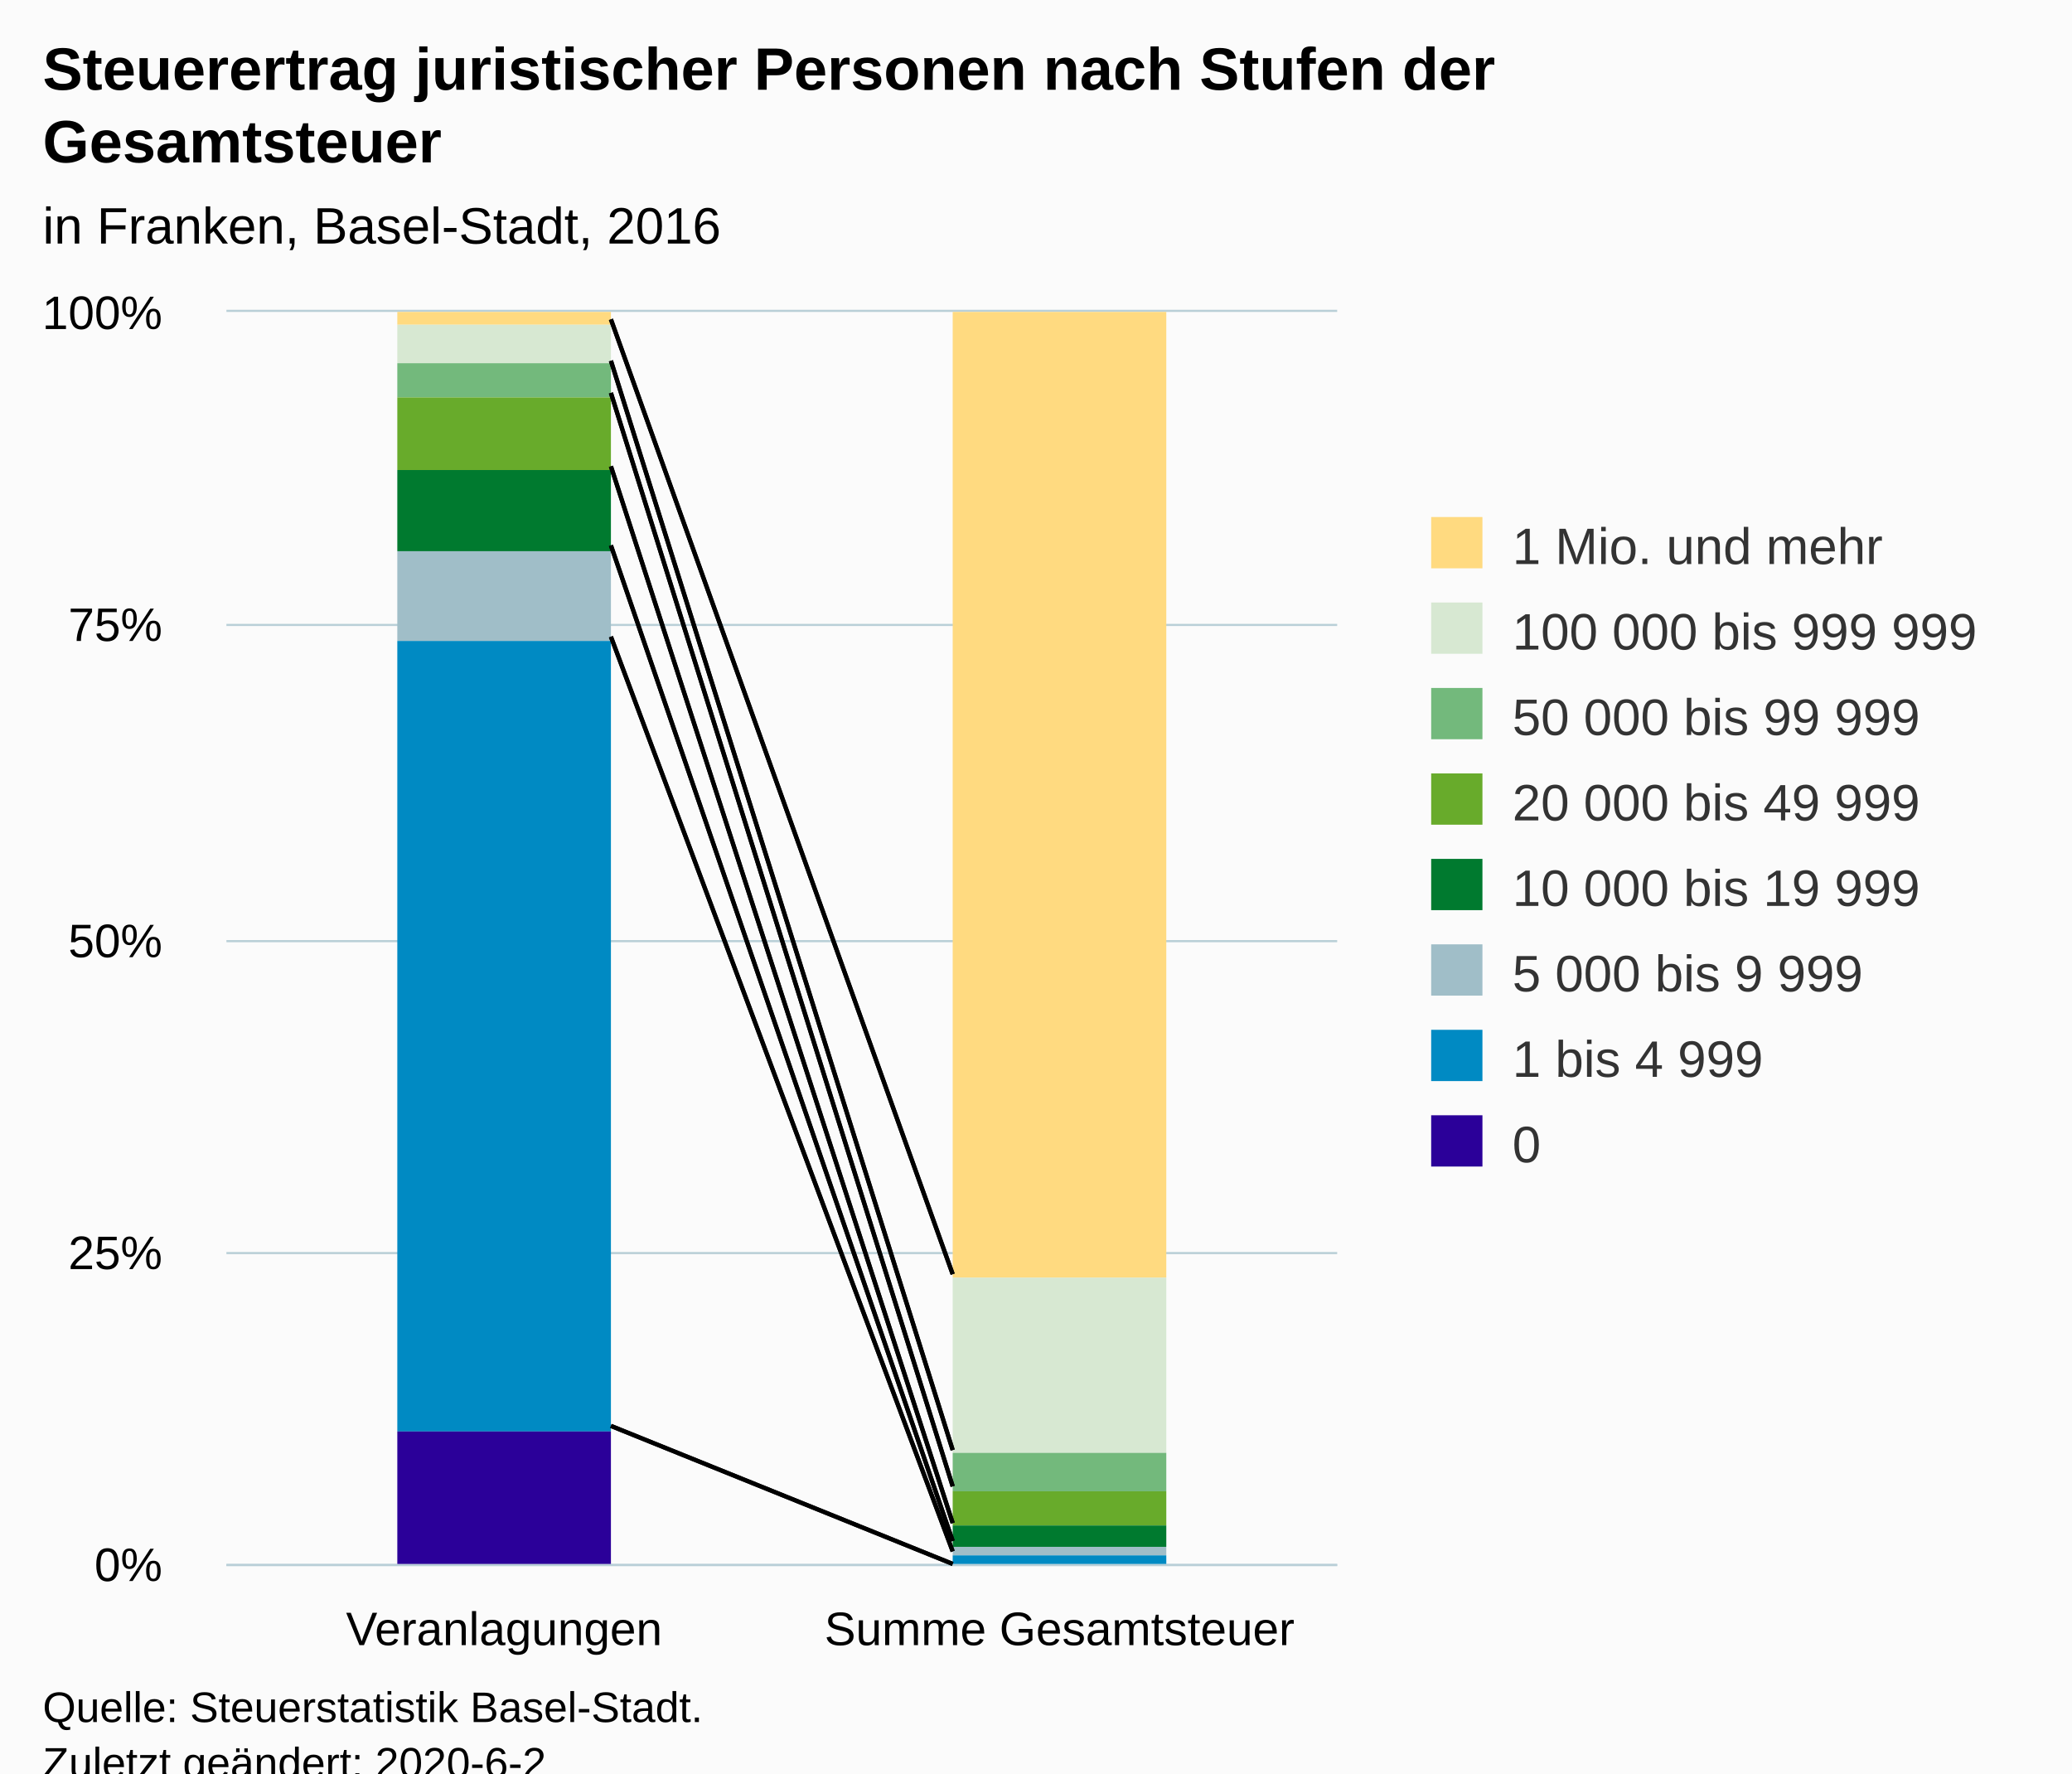
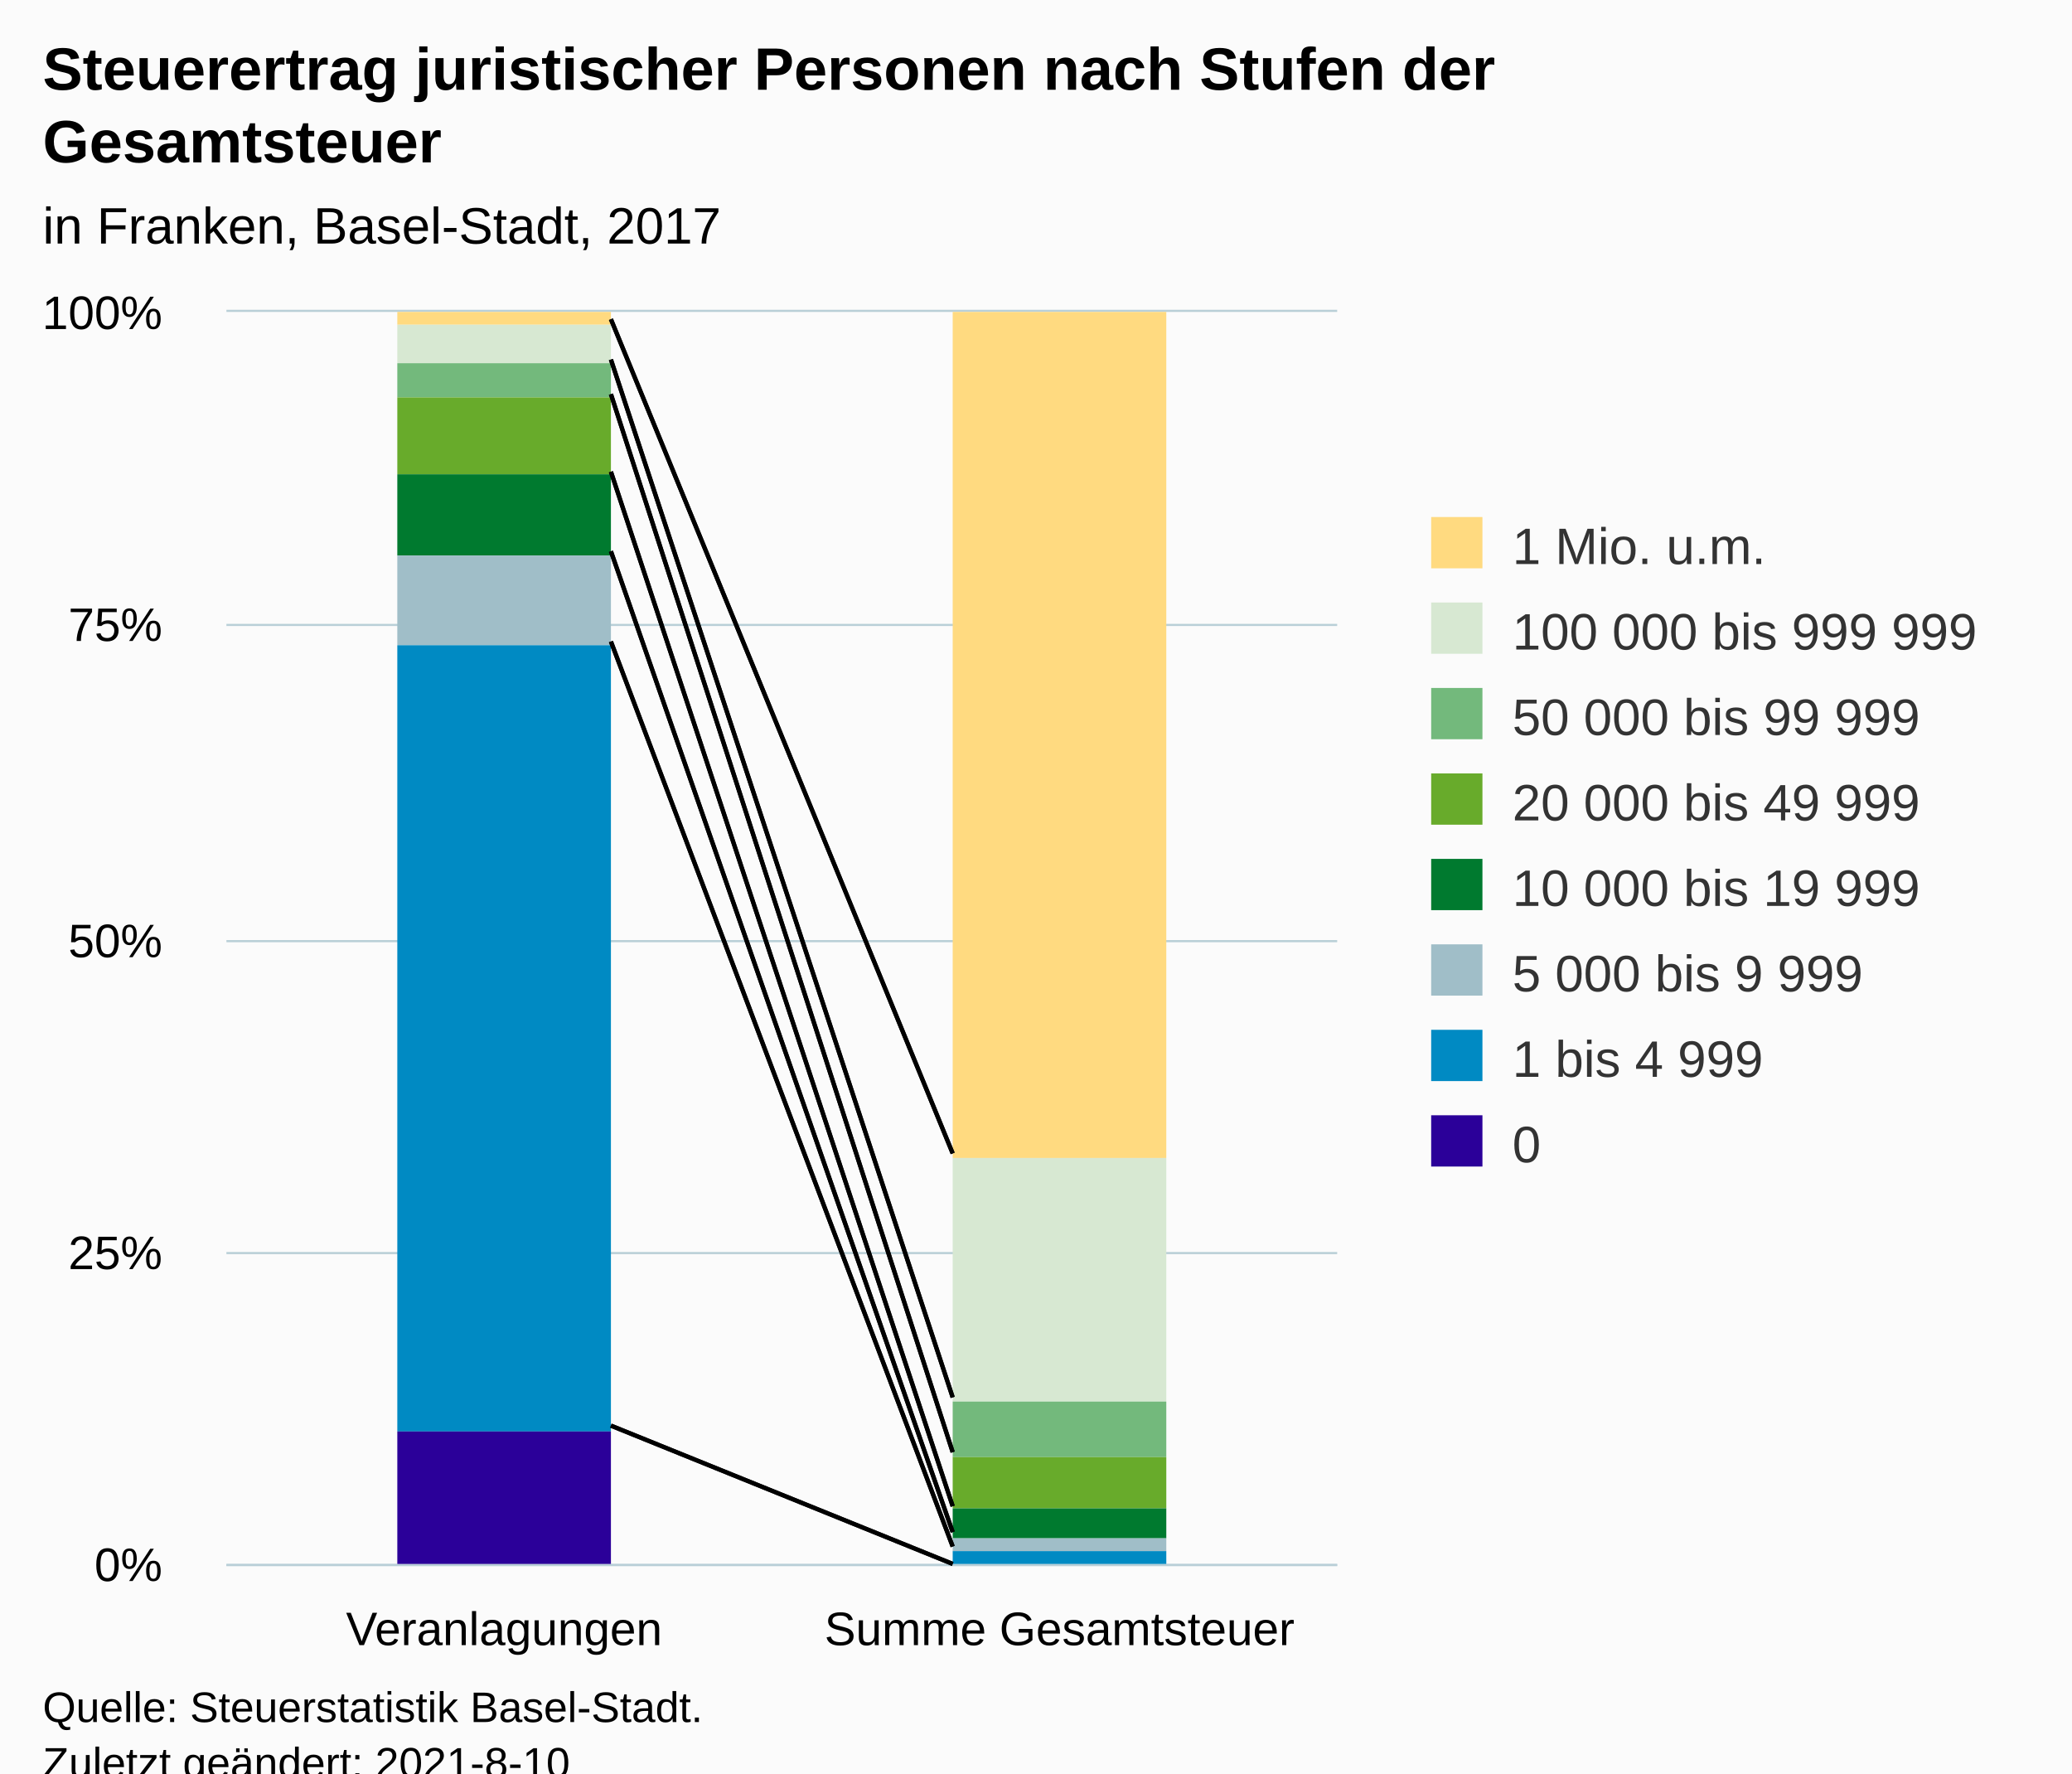
<svg xmlns="http://www.w3.org/2000/svg" version="1.1" class="highcharts-root" style="font-family:Arial;font-size:12px;" viewBox="0 0 485 415">
  <defs>
-     <clipPath id="highcharts-zdtbajw-22-">
+     <clipPath id="highcharts-003o285-23-">
      <rect x="0" y="0" width="260" height="293" fill="none" />
    </clipPath>
-     <clipPath id="highcharts-zdtbajw-25-">
+     <clipPath id="highcharts-003o285-26-">
      <rect x="0" y="0" width="260" height="293" fill="none" />
+     </clipPath>
+     <clipPath id="highcharts-003o285-41-">
+       <rect x="53" y="73" width="260" height="293" fill="none" />
    </clipPath>
  </defs>
  <rect fill="#fbfbfb" class="highcharts-background" x="0" y="0" width="485" height="428" rx="0" ry="0" />
  <rect fill="none" class="highcharts-plot-background" x="53" y="73" width="260" height="293" />
  <g class="highcharts-pane-group" data-z-index="0" />
  <g class="highcharts-grid highcharts-xaxis-grid" data-z-index="1">
    <path fill="none" data-z-index="1" class="highcharts-grid-line" d="M 182.5 73 L 182.5 366" opacity="1" />
    <path fill="none" data-z-index="1" class="highcharts-grid-line" d="M 312.5 73 L 312.5 366" opacity="1" />
    <path fill="none" data-z-index="1" class="highcharts-grid-line" d="M 52.5 73 L 52.5 366" opacity="1" />
  </g>
  <g class="highcharts-grid highcharts-yaxis-grid" data-z-index="1">
    <path fill="none" stroke="#B9CFD7" stroke-width="0.5" data-z-index="1" class="highcharts-grid-line" d="M 53 366.25 L 313 366.25" opacity="1" />
    <path fill="none" stroke="#B9CFD7" stroke-width="0.5" data-z-index="1" class="highcharts-grid-line" d="M 53 293.25 L 313 293.25" opacity="1" />
    <path fill="none" stroke="#B9CFD7" stroke-width="0.5" data-z-index="1" class="highcharts-grid-line" d="M 53 220.25 L 313 220.25" opacity="1" />
    <path fill="none" stroke="#B9CFD7" stroke-width="0.5" data-z-index="1" class="highcharts-grid-line" d="M 53 146.25 L 313 146.25" opacity="1" />
    <path fill="none" stroke="#B9CFD7" stroke-width="0.5" data-z-index="1" class="highcharts-grid-line" d="M 53 72.75 L 313 72.75" opacity="1" />
  </g>
  <rect fill="none" class="highcharts-plot-border" data-z-index="1" x="53" y="73" width="260" height="293" />
  <g class="highcharts-axis highcharts-xaxis" data-z-index="2">
    <path fill="none" class="highcharts-axis-line" stroke="#B9CFD7" stroke-width="0.5" data-z-index="7" d="M 53 366.25 L 313 366.25" />
  </g>
  <g class="highcharts-axis highcharts-yaxis" data-z-index="2">
    <path fill="none" class="highcharts-axis-line" data-z-index="7" d="M 53 73 L 53 366" />
  </g>
  <g class="highcharts-series-group" data-z-index="3">
-     <g class="highcharts-series highcharts-series-0 highcharts-column-series" data-z-index="0.1" opacity="1" transform="translate(53,73) scale(1 1)" clip-path="url(#highcharts-zdtbajw-25-)">
+     <g class="highcharts-series highcharts-series-0 highcharts-column-series" data-z-index="0.1" opacity="1" transform="translate(53,73) scale(1 1)" clip-path="url(#highcharts-003o285-26-)">
      <rect x="40" y="0" width="50" height="3" fill="#FFDA80" opacity="1" class="highcharts-point" />
-       <rect x="170" y="0" width="50" height="226" fill="#FFDA80" opacity="1" class="highcharts-point" />
+       <rect x="170" y="0" width="50" height="198" fill="#FFDA80" opacity="1" class="highcharts-point" />
    </g>
    <g class="highcharts-markers highcharts-series-0 highcharts-column-series" data-z-index="0.1" opacity="1" transform="translate(53,73) scale(1 1)" clip-path="none" />
-     <g class="highcharts-series highcharts-series-1 highcharts-column-series" data-z-index="0.1" opacity="1" transform="translate(53,73) scale(1 1)" clip-path="url(#highcharts-zdtbajw-25-)">
+     <g class="highcharts-series highcharts-series-1 highcharts-column-series" data-z-index="0.1" opacity="1" transform="translate(53,73) scale(1 1)" clip-path="url(#highcharts-003o285-26-)">
      <rect x="40" y="3" width="50" height="9" fill="#D7E8D2" opacity="1" class="highcharts-point" />
-       <rect x="170" y="226" width="50" height="41" fill="#D7E8D2" opacity="1" class="highcharts-point" />
+       <rect x="170" y="198" width="50" height="57" fill="#D7E8D2" opacity="1" class="highcharts-point" />
    </g>
    <g class="highcharts-markers highcharts-series-1 highcharts-column-series" data-z-index="0.1" opacity="1" transform="translate(53,73) scale(1 1)" clip-path="none" />
-     <g class="highcharts-series highcharts-series-2 highcharts-column-series" data-z-index="0.1" opacity="1" transform="translate(53,73) scale(1 1)" clip-path="url(#highcharts-zdtbajw-25-)">
+     <g class="highcharts-series highcharts-series-2 highcharts-column-series" data-z-index="0.1" opacity="1" transform="translate(53,73) scale(1 1)" clip-path="url(#highcharts-003o285-26-)">
      <rect x="40" y="12" width="50" height="8" fill="#73B97C" opacity="1" class="highcharts-point" />
-       <rect x="170" y="267" width="50" height="9" fill="#73B97C" opacity="1" class="highcharts-point" />
+       <rect x="170" y="255" width="50" height="13" fill="#73B97C" opacity="1" class="highcharts-point" />
    </g>
    <g class="highcharts-markers highcharts-series-2 highcharts-column-series" data-z-index="0.1" opacity="1" transform="translate(53,73) scale(1 1)" clip-path="none" />
-     <g class="highcharts-series highcharts-series-3 highcharts-column-series" data-z-index="0.1" opacity="1" transform="translate(53,73) scale(1 1)" clip-path="url(#highcharts-zdtbajw-25-)">
-       <rect x="40" y="20" width="50" height="17" fill="#68AB2B" opacity="1" class="highcharts-point" />
-       <rect x="170" y="276" width="50" height="8" fill="#68AB2B" opacity="1" class="highcharts-point" />
+     <g class="highcharts-series highcharts-series-3 highcharts-column-series" data-z-index="0.1" opacity="1" transform="translate(53,73) scale(1 1)" clip-path="url(#highcharts-003o285-26-)">
+       <rect x="40" y="20" width="50" height="18" fill="#68AB2B" opacity="1" class="highcharts-point" />
+       <rect x="170" y="268" width="50" height="12" fill="#68AB2B" opacity="1" class="highcharts-point" />
    </g>
    <g class="highcharts-markers highcharts-series-3 highcharts-column-series" data-z-index="0.1" opacity="1" transform="translate(53,73) scale(1 1)" clip-path="none" />
-     <g class="highcharts-series highcharts-series-4 highcharts-column-series" data-z-index="0.1" opacity="1" transform="translate(53,73) scale(1 1)" clip-path="url(#highcharts-zdtbajw-25-)">
-       <rect x="40" y="37" width="50" height="19" fill="#007A2F" opacity="1" class="highcharts-point" />
-       <rect x="170" y="284" width="50" height="5" fill="#007A2F" opacity="1" class="highcharts-point" />
+     <g class="highcharts-series highcharts-series-4 highcharts-column-series" data-z-index="0.1" opacity="1" transform="translate(53,73) scale(1 1)" clip-path="url(#highcharts-003o285-26-)">
+       <rect x="40" y="38" width="50" height="19" fill="#007A2F" opacity="1" class="highcharts-point" />
+       <rect x="170" y="280" width="50" height="7" fill="#007A2F" opacity="1" class="highcharts-point" />
    </g>
    <g class="highcharts-markers highcharts-series-4 highcharts-column-series" data-z-index="0.1" opacity="1" transform="translate(53,73) scale(1 1)" clip-path="none" />
-     <g class="highcharts-series highcharts-series-5 highcharts-column-series" data-z-index="0.1" opacity="1" transform="translate(53,73) scale(1 1)" clip-path="url(#highcharts-zdtbajw-25-)">
-       <rect x="40" y="56" width="50" height="21" fill="#A0BEC8" opacity="1" class="highcharts-point" />
-       <rect x="170" y="289" width="50" height="2" fill="#A0BEC8" opacity="1" class="highcharts-point" />
+     <g class="highcharts-series highcharts-series-5 highcharts-column-series" data-z-index="0.1" opacity="1" transform="translate(53,73) scale(1 1)" clip-path="url(#highcharts-003o285-26-)">
+       <rect x="40" y="57" width="50" height="21" fill="#A0BEC8" opacity="1" class="highcharts-point" />
+       <rect x="170" y="287" width="50" height="3" fill="#A0BEC8" opacity="1" class="highcharts-point" />
    </g>
    <g class="highcharts-markers highcharts-series-5 highcharts-column-series" data-z-index="0.1" opacity="1" transform="translate(53,73) scale(1 1)" clip-path="none" />
-     <g class="highcharts-series highcharts-series-6 highcharts-column-series" data-z-index="0.1" opacity="1" transform="translate(53,73) scale(1 1)" clip-path="url(#highcharts-zdtbajw-25-)">
-       <rect x="40" y="77" width="50" height="185" fill="#008AC3" opacity="1" class="highcharts-point" />
-       <rect x="170" y="291" width="50" height="3" fill="#008AC3" opacity="1" class="highcharts-point" />
+     <g class="highcharts-series highcharts-series-6 highcharts-column-series" data-z-index="0.1" opacity="1" transform="translate(53,73) scale(1 1)" clip-path="url(#highcharts-003o285-26-)">
+       <rect x="40" y="78" width="50" height="184" fill="#008AC3" opacity="1" class="highcharts-point" />
+       <rect x="170" y="290" width="50" height="4" fill="#008AC3" opacity="1" class="highcharts-point" />
    </g>
    <g class="highcharts-markers highcharts-series-6 highcharts-column-series" data-z-index="0.1" opacity="1" transform="translate(53,73) scale(1 1)" clip-path="none" />
-     <g class="highcharts-series highcharts-series-7 highcharts-column-series" data-z-index="0.1" opacity="1" transform="translate(53,73) scale(1 1)" clip-path="url(#highcharts-zdtbajw-25-)">
+     <g class="highcharts-series highcharts-series-7 highcharts-column-series" data-z-index="0.1" opacity="1" transform="translate(53,73) scale(1 1)" clip-path="url(#highcharts-003o285-26-)">
      <rect x="40" y="262" width="50" height="32" fill="#2B0099" opacity="1" class="highcharts-point" />
      <rect x="170" y="294" width="50" height="0" fill="#2B0099" opacity="1" class="highcharts-point" />
    </g>
    <g class="highcharts-markers highcharts-series-7 highcharts-column-series" data-z-index="0.1" opacity="1" transform="translate(53,73) scale(1 1)" clip-path="none" />
  </g>
-   <path fill="none" d="M 143 74.733 L 223 298.193" stroke="black" stroke-width="1" data-z-index="3" />
-   <path fill="none" d="M 143 84.43 L 223 339.353" stroke="black" stroke-width="1" data-z-index="3" />
-   <path fill="none" d="M 143 91.956 L 223 347.844" stroke="black" stroke-width="1" data-z-index="3" />
-   <path fill="none" d="M 143 109.127 L 223 356.439" stroke="black" stroke-width="1" data-z-index="3" />
-   <path fill="none" d="M 143 127.643 L 223 360.639" stroke="black" stroke-width="1" data-z-index="3" />
-   <path fill="none" d="M 143 149.004 L 223 363.062" stroke="black" stroke-width="1" data-z-index="3" />
-   <path fill="none" d="M 143 333.7 L 223 366" stroke="black" stroke-width="1" data-z-index="3" />
-   <path fill="none" d="M 143 74.733 L 223 298.193" stroke="black" stroke-width="1" data-z-index="3" />
-   <path fill="none" d="M 143 84.43 L 223 339.353" stroke="black" stroke-width="1" data-z-index="3" />
-   <path fill="none" d="M 143 91.956 L 223 347.844" stroke="black" stroke-width="1" data-z-index="3" />
-   <path fill="none" d="M 143 109.127 L 223 356.439" stroke="black" stroke-width="1" data-z-index="3" />
-   <path fill="none" d="M 143 127.643 L 223 360.639" stroke="black" stroke-width="1" data-z-index="3" />
-   <path fill="none" d="M 143 149.004 L 223 363.062" stroke="black" stroke-width="1" data-z-index="3" />
-   <path fill="none" d="M 143 333.7 L 223 366" stroke="black" stroke-width="1" data-z-index="3" />
+   <path fill="none" d="M 143 74.703 L 223 269.923" stroke="black" stroke-width="1" data-z-index="3" />
+   <path fill="none" d="M 143 84.148 L 223 327.019" stroke="black" stroke-width="1" data-z-index="3" />
+   <path fill="none" d="M 143 92.239 L 223 339.846" stroke="black" stroke-width="1" data-z-index="3" />
+   <path fill="none" d="M 143 110.402 L 223 352.496" stroke="black" stroke-width="1" data-z-index="3" />
+   <path fill="none" d="M 143 129.015 L 223 358.551" stroke="black" stroke-width="1" data-z-index="3" />
+   <path fill="none" d="M 143 150.133 L 223 361.923" stroke="black" stroke-width="1" data-z-index="3" />
+   <path fill="none" d="M 143 333.634 L 223 366" stroke="black" stroke-width="1" data-z-index="3" />
+   <path fill="none" d="M 143 74.703 L 223 269.923" stroke="black" stroke-width="1" data-z-index="3" />
+   <path fill="none" d="M 143 84.148 L 223 327.019" stroke="black" stroke-width="1" data-z-index="3" />
+   <path fill="none" d="M 143 92.239 L 223 339.846" stroke="black" stroke-width="1" data-z-index="3" />
+   <path fill="none" d="M 143 110.402 L 223 352.496" stroke="black" stroke-width="1" data-z-index="3" />
+   <path fill="none" d="M 143 129.015 L 223 358.551" stroke="black" stroke-width="1" data-z-index="3" />
+   <path fill="none" d="M 143 150.133 L 223 361.923" stroke="black" stroke-width="1" data-z-index="3" />
+   <path fill="none" d="M 143 333.634 L 223 366" stroke="black" stroke-width="1" data-z-index="3" />
  <text x="10" text-anchor="start" class="highcharts-title" data-z-index="4" style="color:#000000;font-size:14px;font-weight:bold;fill:#000000;" y="21">
    <tspan>Steuerertrag juristischer Personen nach Stufen der</tspan>
    <tspan dy="17" x="10">Gesamtsteuer</tspan>
  </text>
  <text x="10" text-anchor="start" class="highcharts-subtitle" data-z-index="4" style="color:#000000;font-size:12px;fill:#000000;" y="57">
-     <tspan>in Franken, Basel-Stadt, 2016</tspan>
+     <tspan>in Franken, Basel-Stadt, 2017</tspan>
  </text>
  <text x="10" text-anchor="start" class="highcharts-caption" data-z-index="4" style="color:#666666;fill:#666666;" y="400" />
  <g class="highcharts-legend" data-z-index="7" transform="translate(325,114)">
    <rect fill="none" class="highcharts-legend-box" rx="0" ry="0" x="0" y="0" width="150" height="171" visibility="visible" />
    <g data-z-index="1">
      <g>
        <g class="highcharts-legend-item highcharts-column-series highcharts-color-undefined highcharts-series-0" data-z-index="1" transform="translate(8,3)">
          <text x="21" style="color:#333333;cursor:pointer;font-size:12px;font-weight:normal;fill:#333333;" text-anchor="start" data-z-index="2" y="15">
-             <tspan>1 Mio. und mehr</tspan>
+             <tspan>1 Mio. u.m.</tspan>
          </text>
          <rect x="2" y="4" width="12" height="12" fill="#FFDA80" class="highcharts-point" data-z-index="3" />
        </g>
        <g class="highcharts-legend-item highcharts-column-series highcharts-color-undefined highcharts-series-1" data-z-index="1" transform="translate(8,23)">
          <text x="21" y="15" style="color:#333333;cursor:pointer;font-size:12px;font-weight:normal;fill:#333333;" text-anchor="start" data-z-index="2">
            <tspan>100 000 bis 999 999</tspan>
          </text>
          <rect x="2" y="4" width="12" height="12" fill="#D7E8D2" class="highcharts-point" data-z-index="3" />
        </g>
        <g class="highcharts-legend-item highcharts-column-series highcharts-color-undefined highcharts-series-2" data-z-index="1" transform="translate(8,43)">
          <text x="21" y="15" style="color:#333333;cursor:pointer;font-size:12px;font-weight:normal;fill:#333333;" text-anchor="start" data-z-index="2">
            <tspan>50 000 bis 99 999</tspan>
          </text>
          <rect x="2" y="4" width="12" height="12" fill="#73B97C" class="highcharts-point" data-z-index="3" />
        </g>
        <g class="highcharts-legend-item highcharts-column-series highcharts-color-undefined highcharts-series-3" data-z-index="1" transform="translate(8,63)">
          <text x="21" y="15" style="color:#333333;cursor:pointer;font-size:12px;font-weight:normal;fill:#333333;" text-anchor="start" data-z-index="2">
            <tspan>20 000 bis 49 999</tspan>
          </text>
          <rect x="2" y="4" width="12" height="12" fill="#68AB2B" class="highcharts-point" data-z-index="3" />
        </g>
        <g class="highcharts-legend-item highcharts-column-series highcharts-color-undefined highcharts-series-4" data-z-index="1" transform="translate(8,83)">
          <text x="21" y="15" style="color:#333333;cursor:pointer;font-size:12px;font-weight:normal;fill:#333333;" text-anchor="start" data-z-index="2">
            <tspan>10 000 bis 19 999</tspan>
          </text>
          <rect x="2" y="4" width="12" height="12" fill="#007A2F" class="highcharts-point" data-z-index="3" />
        </g>
        <g class="highcharts-legend-item highcharts-column-series highcharts-color-undefined highcharts-series-5" data-z-index="1" transform="translate(8,103)">
          <text x="21" y="15" style="color:#333333;cursor:pointer;font-size:12px;font-weight:normal;fill:#333333;" text-anchor="start" data-z-index="2">
            <tspan>5 000 bis 9 999</tspan>
          </text>
          <rect x="2" y="4" width="12" height="12" fill="#A0BEC8" class="highcharts-point" data-z-index="3" />
        </g>
        <g class="highcharts-legend-item highcharts-column-series highcharts-color-undefined highcharts-series-6" data-z-index="1" transform="translate(8,123)">
          <text x="21" y="15" style="color:#333333;cursor:pointer;font-size:12px;font-weight:normal;fill:#333333;" text-anchor="start" data-z-index="2">
            <tspan>1 bis 4 999</tspan>
          </text>
          <rect x="2" y="4" width="12" height="12" fill="#008AC3" class="highcharts-point" data-z-index="3" />
        </g>
        <g class="highcharts-legend-item highcharts-column-series highcharts-color-undefined highcharts-series-7" data-z-index="1" transform="translate(8,143)">
          <text x="21" y="15" style="color:#333333;cursor:pointer;font-size:12px;font-weight:normal;fill:#333333;" text-anchor="start" data-z-index="2">
            <tspan>0</tspan>
          </text>
          <rect x="2" y="4" width="12" height="12" fill="#2B0099" class="highcharts-point" data-z-index="3" />
        </g>
      </g>
    </g>
  </g>
  <g class="highcharts-axis-labels highcharts-xaxis-labels" data-z-index="7">
    <text x="118" style="color:#000000;cursor:default;font-size:11px;white-space:nowrap;fill:#000000;" text-anchor="middle" transform="translate(0,0)" y="385" opacity="1">
      <tspan>Veranlagungen</tspan>
    </text>
    <text x="248" style="color:#000000;cursor:default;font-size:11px;white-space:nowrap;fill:#000000;" text-anchor="middle" transform="translate(0,0)" y="385" opacity="1">
      <tspan>Summe Gesamtsteuer</tspan>
    </text>
  </g>
  <g class="highcharts-axis-labels highcharts-yaxis-labels" data-z-index="7">
    <text x="38" style="color:#000000;cursor:default;font-size:11px;white-space:nowrap;fill:#000000;" text-anchor="end" transform="translate(0,0)" y="370" opacity="1">0%</text>
    <text x="38" style="color:#000000;cursor:default;font-size:11px;white-space:nowrap;fill:#000000;" text-anchor="end" transform="translate(0,0)" y="297" opacity="1">25%</text>
    <text x="38" style="color:#000000;cursor:default;font-size:11px;white-space:nowrap;fill:#000000;" text-anchor="end" transform="translate(0,0)" y="224" opacity="1">50%</text>
    <text x="38" style="color:#000000;cursor:default;font-size:11px;white-space:nowrap;fill:#000000;" text-anchor="end" transform="translate(0,0)" y="150" opacity="1">75%</text>
    <text x="38" style="color:#000000;cursor:default;font-size:11px;white-space:nowrap;fill:#000000;" text-anchor="end" transform="translate(0,0)" y="77" opacity="1">100%</text>
  </g>
  <text x="10" class="highcharts-credits" text-anchor="start" data-z-index="8" style="cursor:default;color:#000000;font-size:10px;fill:#000000;" y="403">
    <tspan>Quelle: Steuerstatistik Basel-Stadt.</tspan>
-     <tspan x="10" dy="13">Zuletzt geändert: 2020-6-2</tspan>
+     <tspan x="10" dy="13">Zuletzt geändert: 2021-8-10</tspan>
  </text>
+   <g class="highcharts-control-points" data-z-index="99" clip-path="url(#highcharts-003o285-41-)" />
</svg>
